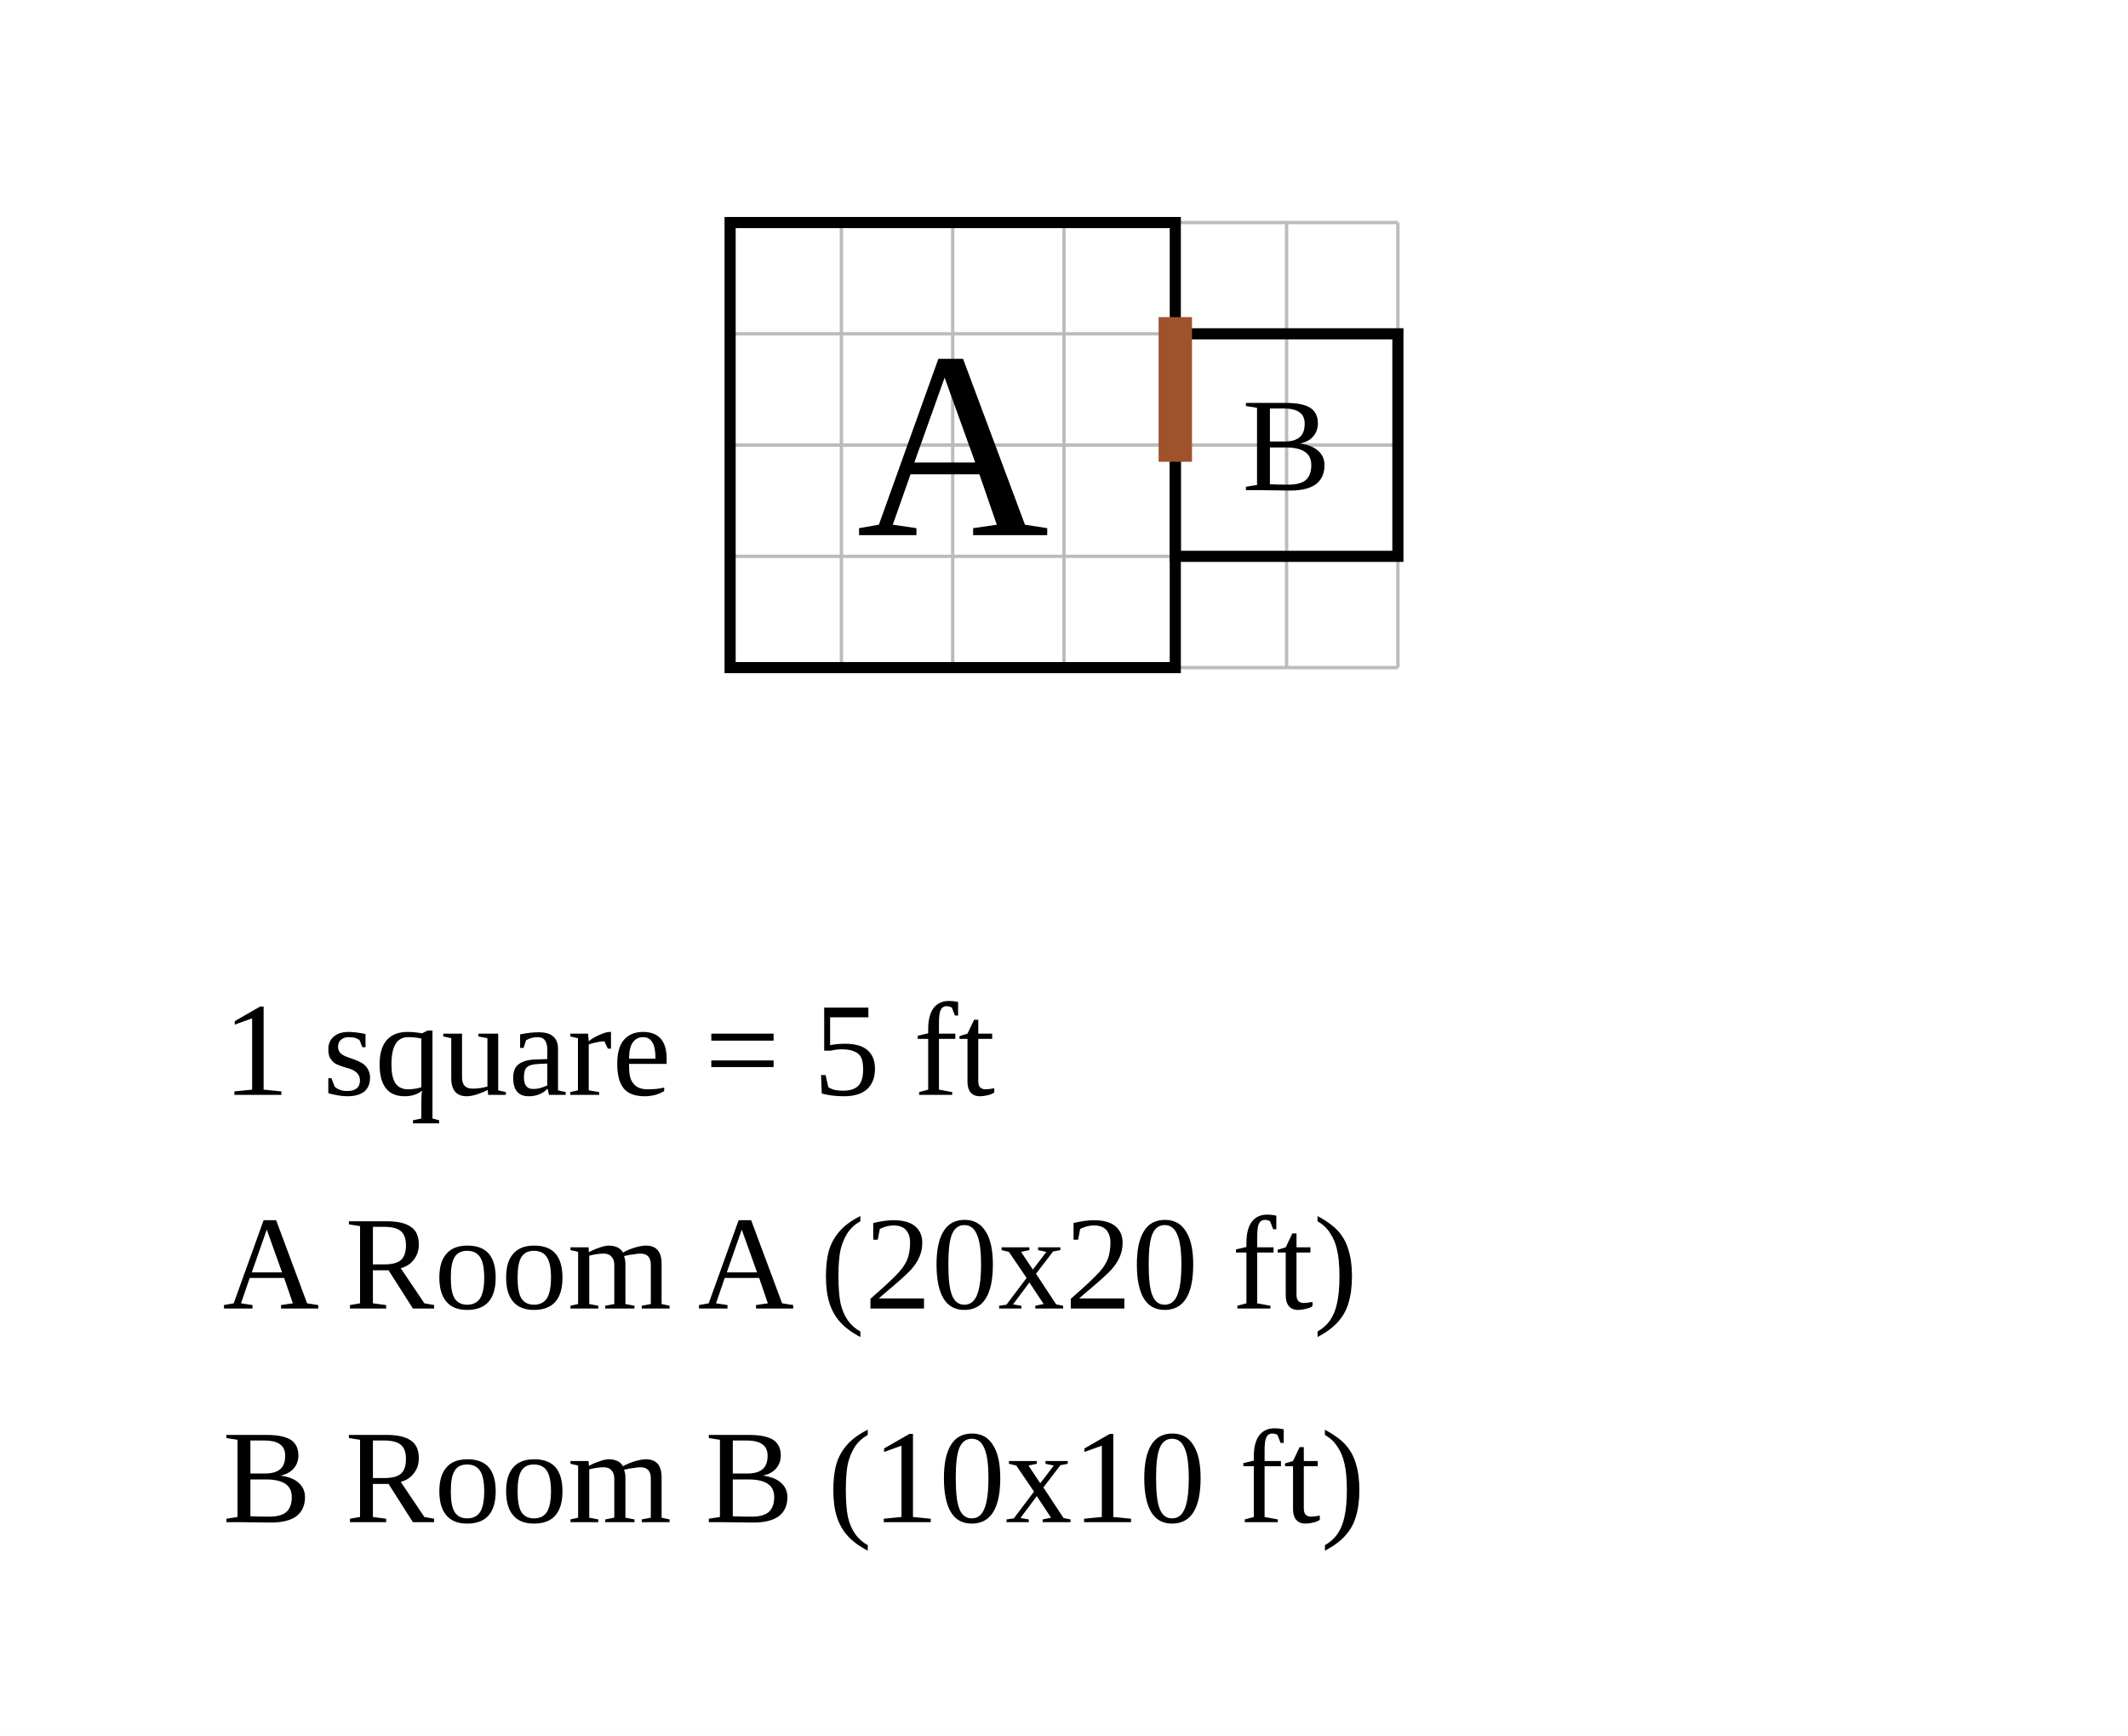
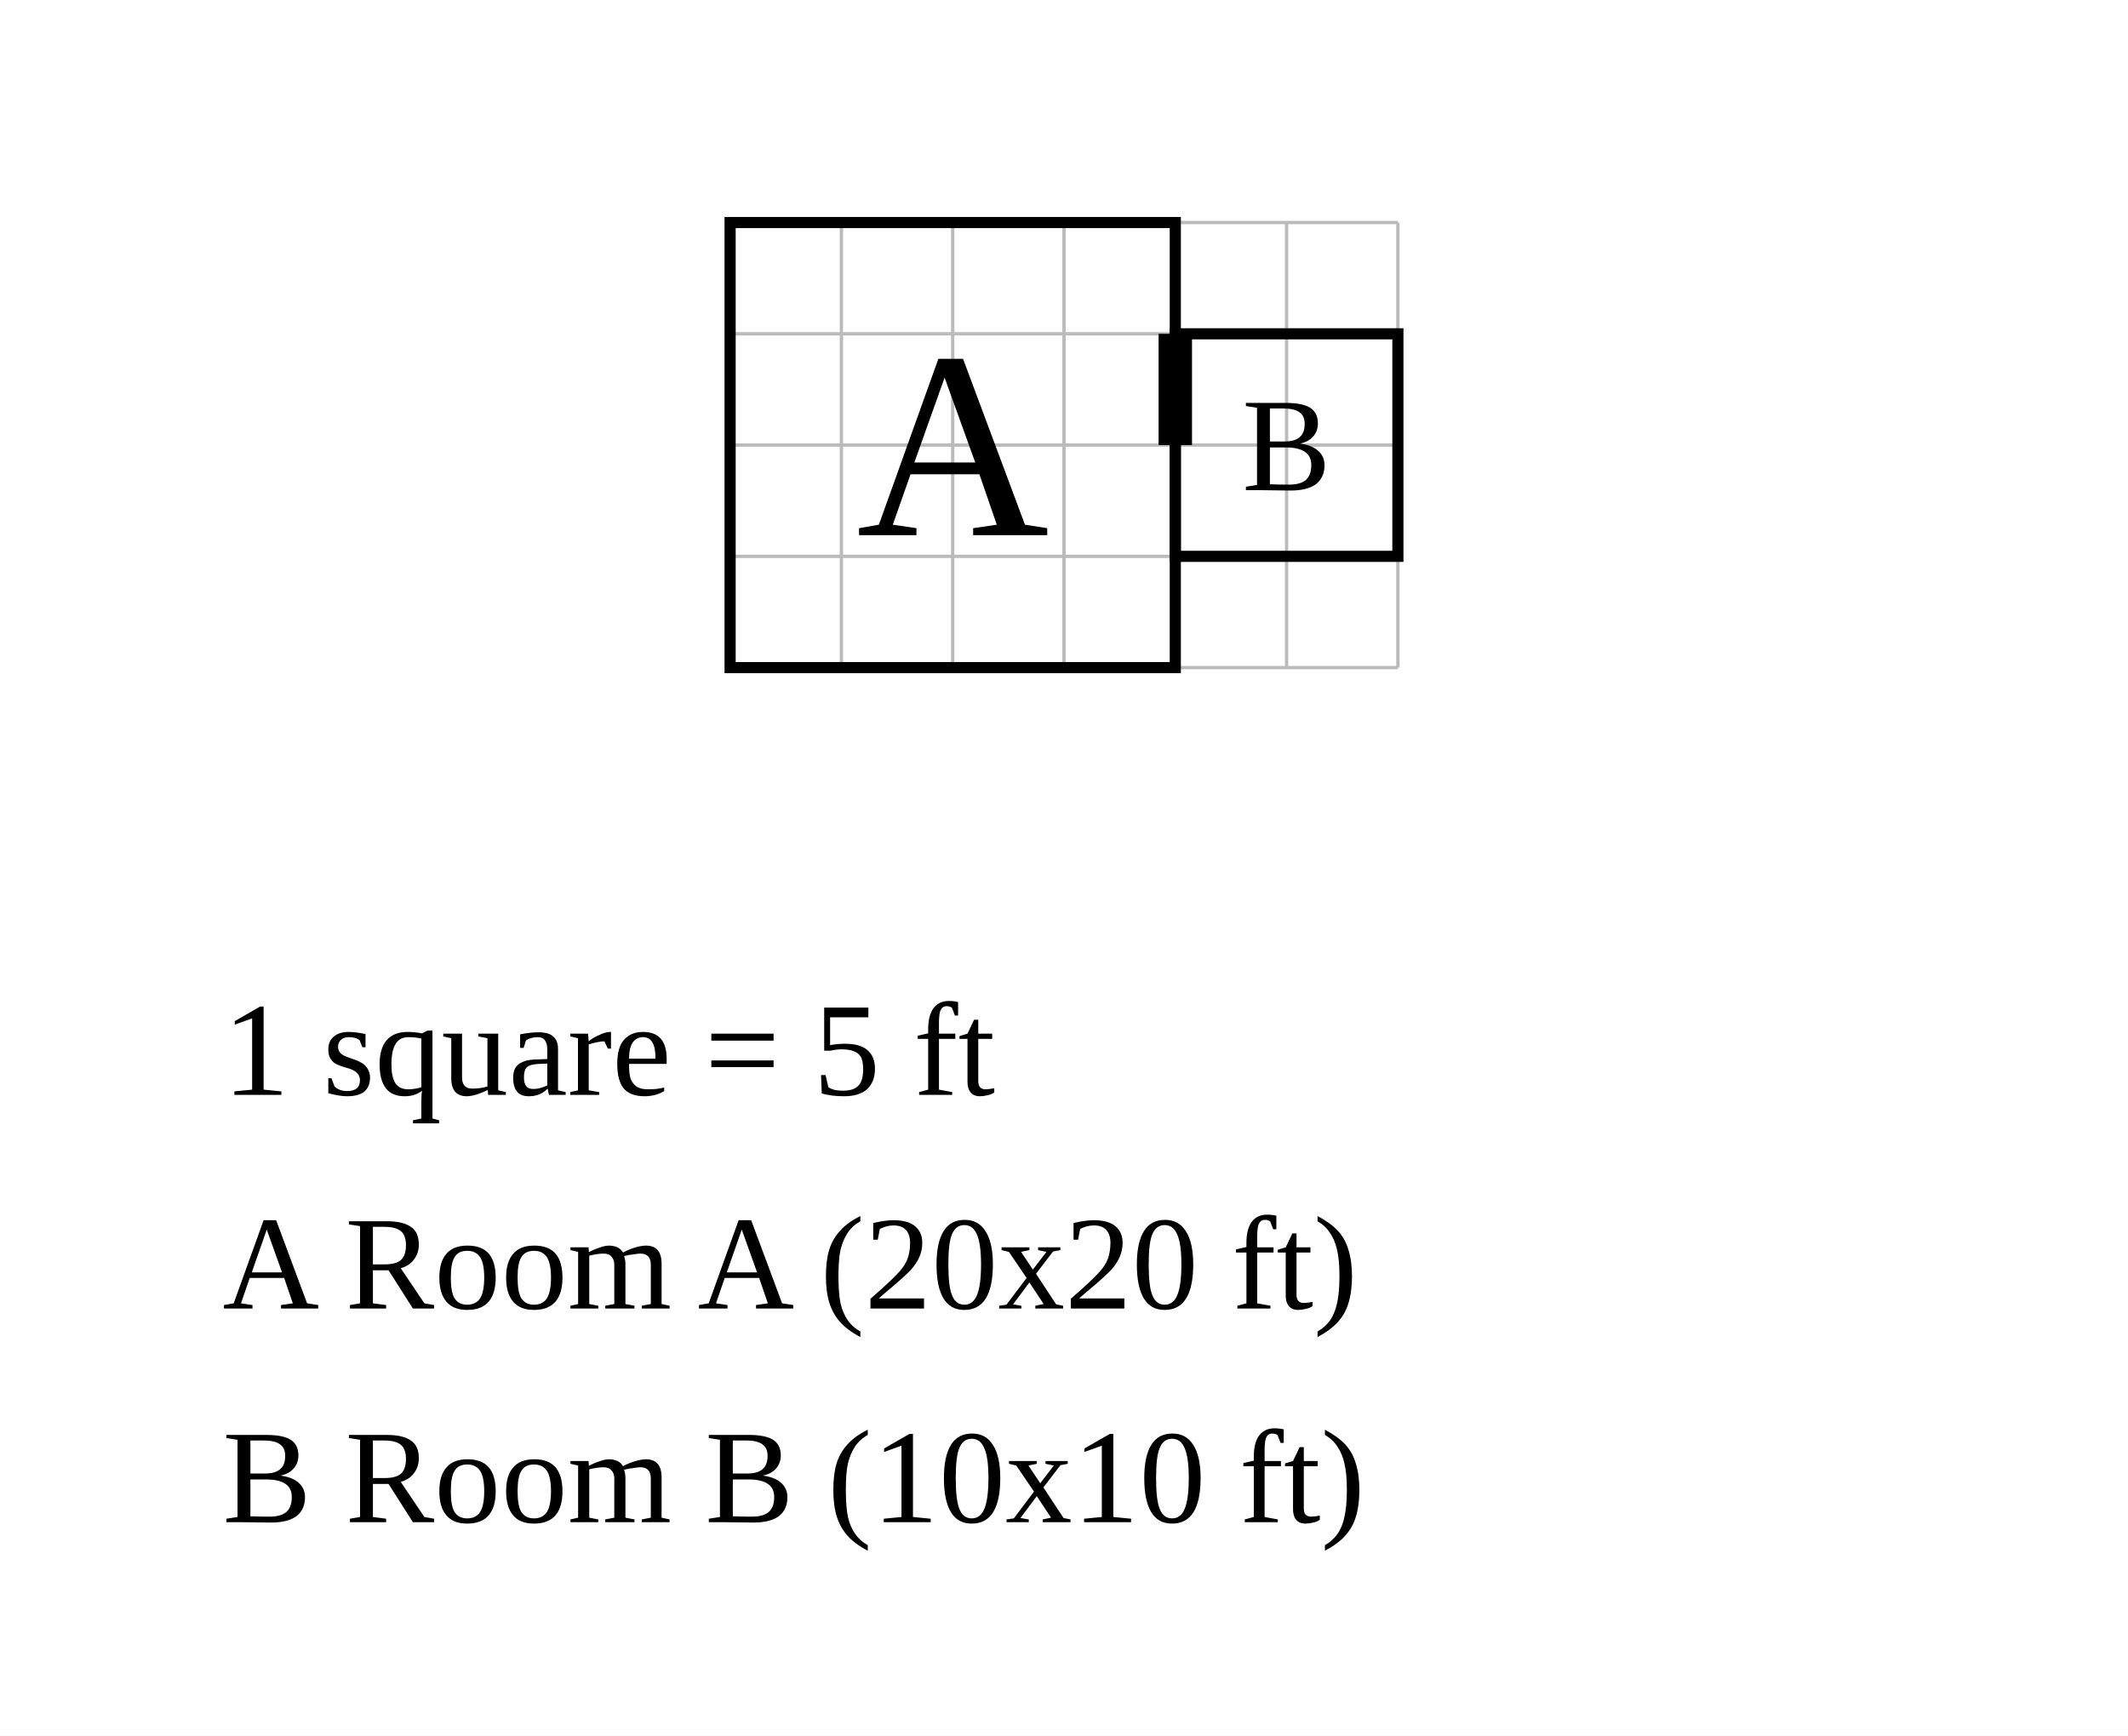
<svg xmlns="http://www.w3.org/2000/svg" width="956" height="780" viewBox="-32.8 -10 95.6 78">
  <rect x="-32.8" y="-10" width="95.6" height="78" fill="white" />
  <g stroke="#bbb" stroke-width="0.15">
    <line x1="0" y1="0" x2="0" y2="20" />
    <line x1="5" y1="0" x2="5" y2="20" />
    <line x1="10" y1="0" x2="10" y2="20" />
    <line x1="15" y1="0" x2="15" y2="20" />
    <line x1="20" y1="0" x2="20" y2="20" />
    <line x1="25" y1="0" x2="25" y2="20" />
    <line x1="30" y1="0" x2="30" y2="20" />
    <line x1="0" y1="0" x2="30" y2="0" />
    <line x1="0" y1="5" x2="30" y2="5" />
    <line x1="0" y1="10" x2="30" y2="10" />
    <line x1="0" y1="15" x2="30" y2="15" />
    <line x1="0" y1="20" x2="30" y2="20" />
  </g>
  <rect data-room="a" x="0" y="0" width="20" height="20" fill="none" stroke="black" stroke-width="0.5" />
  <text data-room="a" x="10" y="10" text-anchor="middle" dominant-baseline="central" font-size="12">A</text>
  <rect data-room="b" x="20" y="5" width="10" height="10" fill="none" stroke="black" stroke-width="0.5" />
  <text data-room="b" x="25" y="10" text-anchor="middle" dominant-baseline="central" font-size="6">B</text>
-   <line class="door" x1="20" y1="5" x2="20" y2="10" stroke="#a0522d" stroke-width="1.5" stroke-linecap="square" />
+   <line class="door" x1="20" y1="5" x2="20" y2="10" stroke="black" stroke-width="1.5" />
  <text class="scale" x="-22.8" y="39.2" font-size="6">1 square = 5 ft</text>
  <text class="key" x="-22.8" y="48.8" font-size="6">A  Room A  (20x20 ft)</text>
  <text class="key" x="-22.8" y="58.4" font-size="6">B  Room B  (10x10 ft)</text>
</svg>
